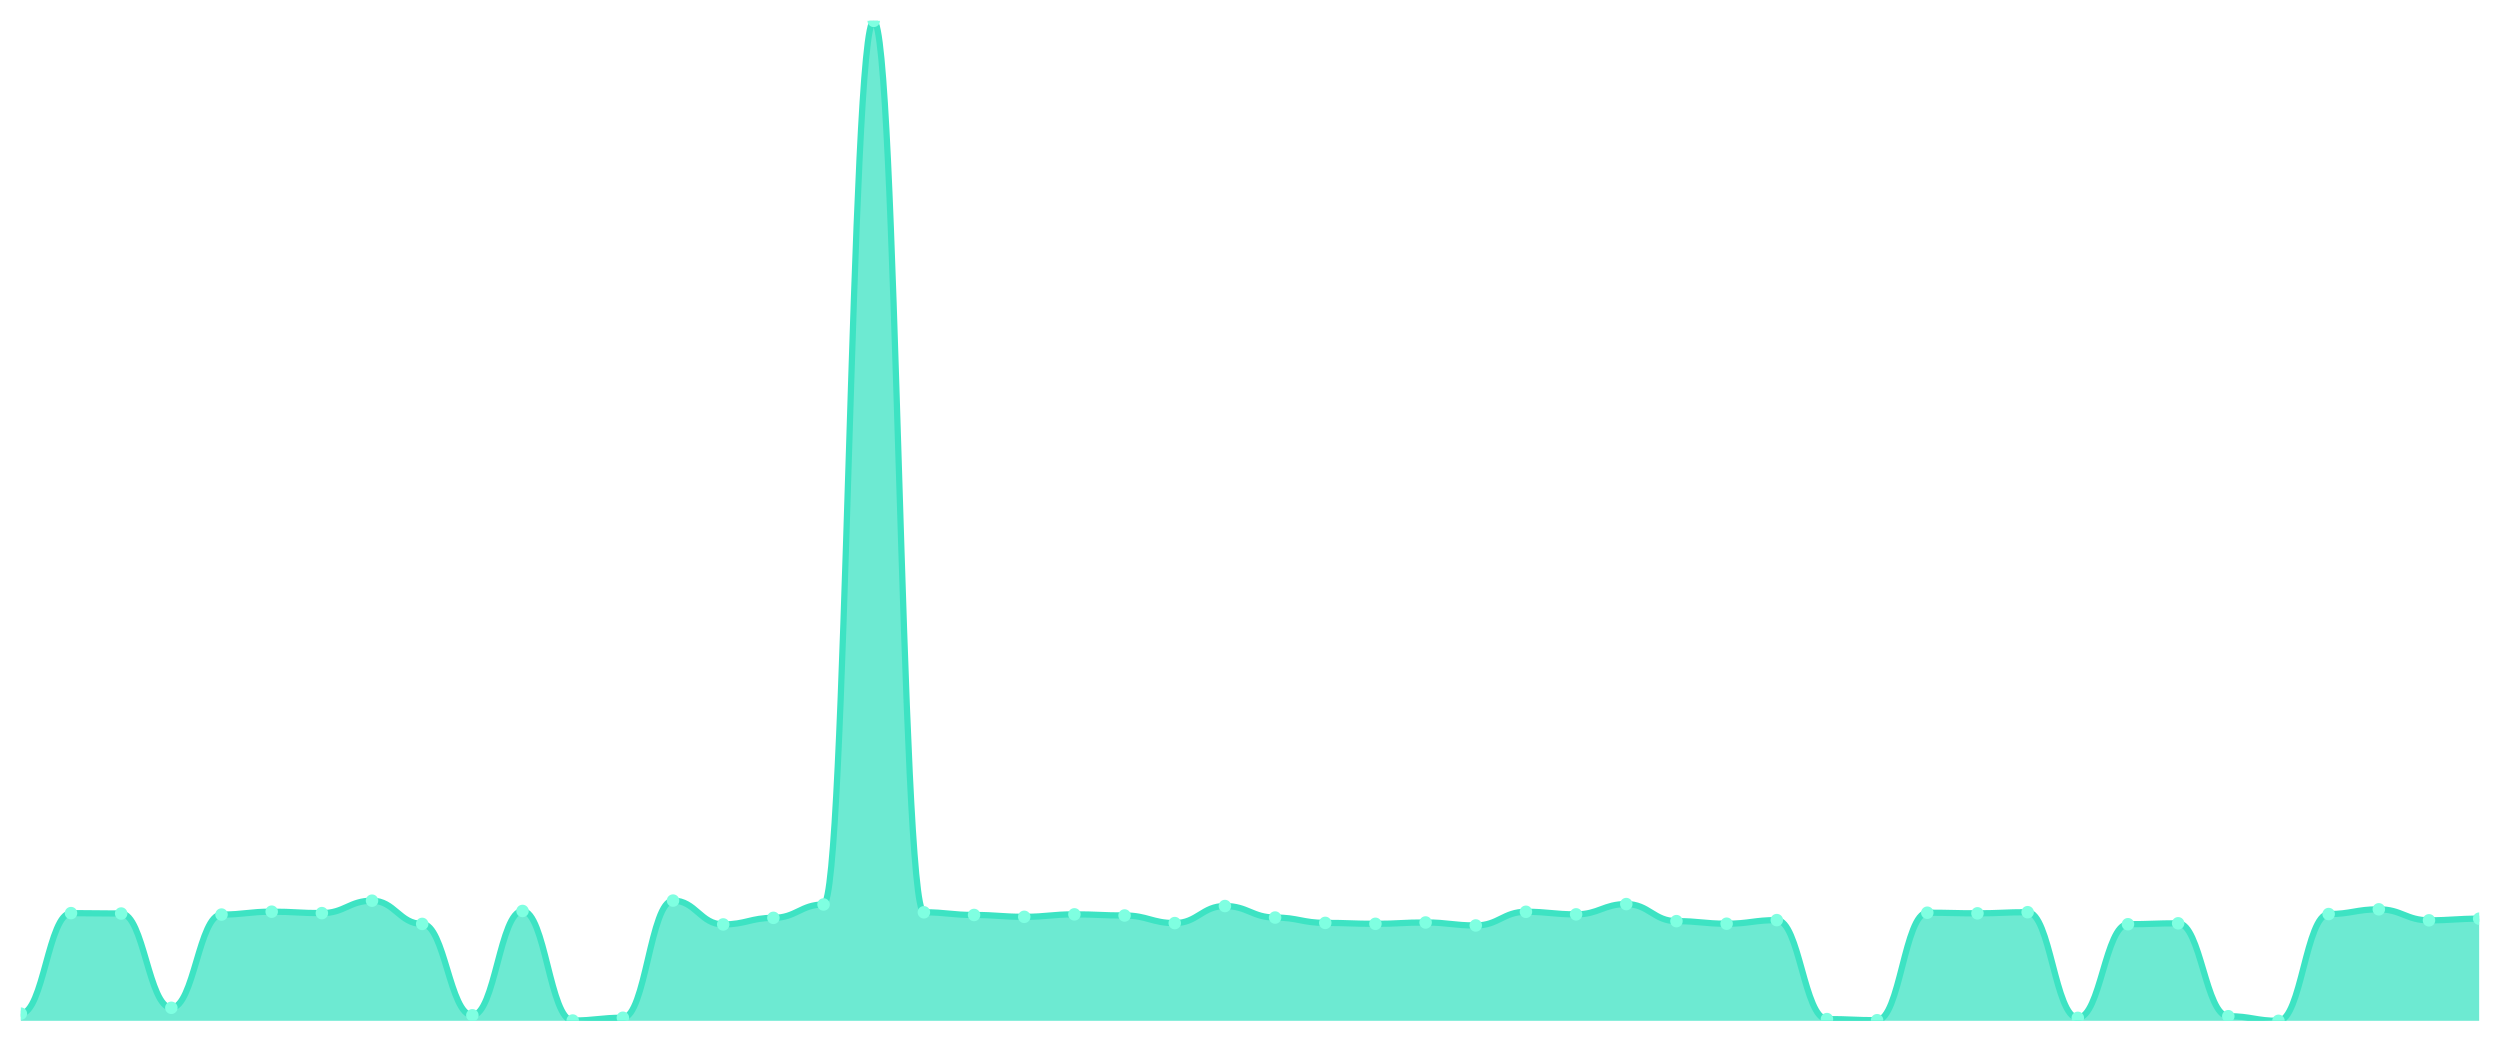
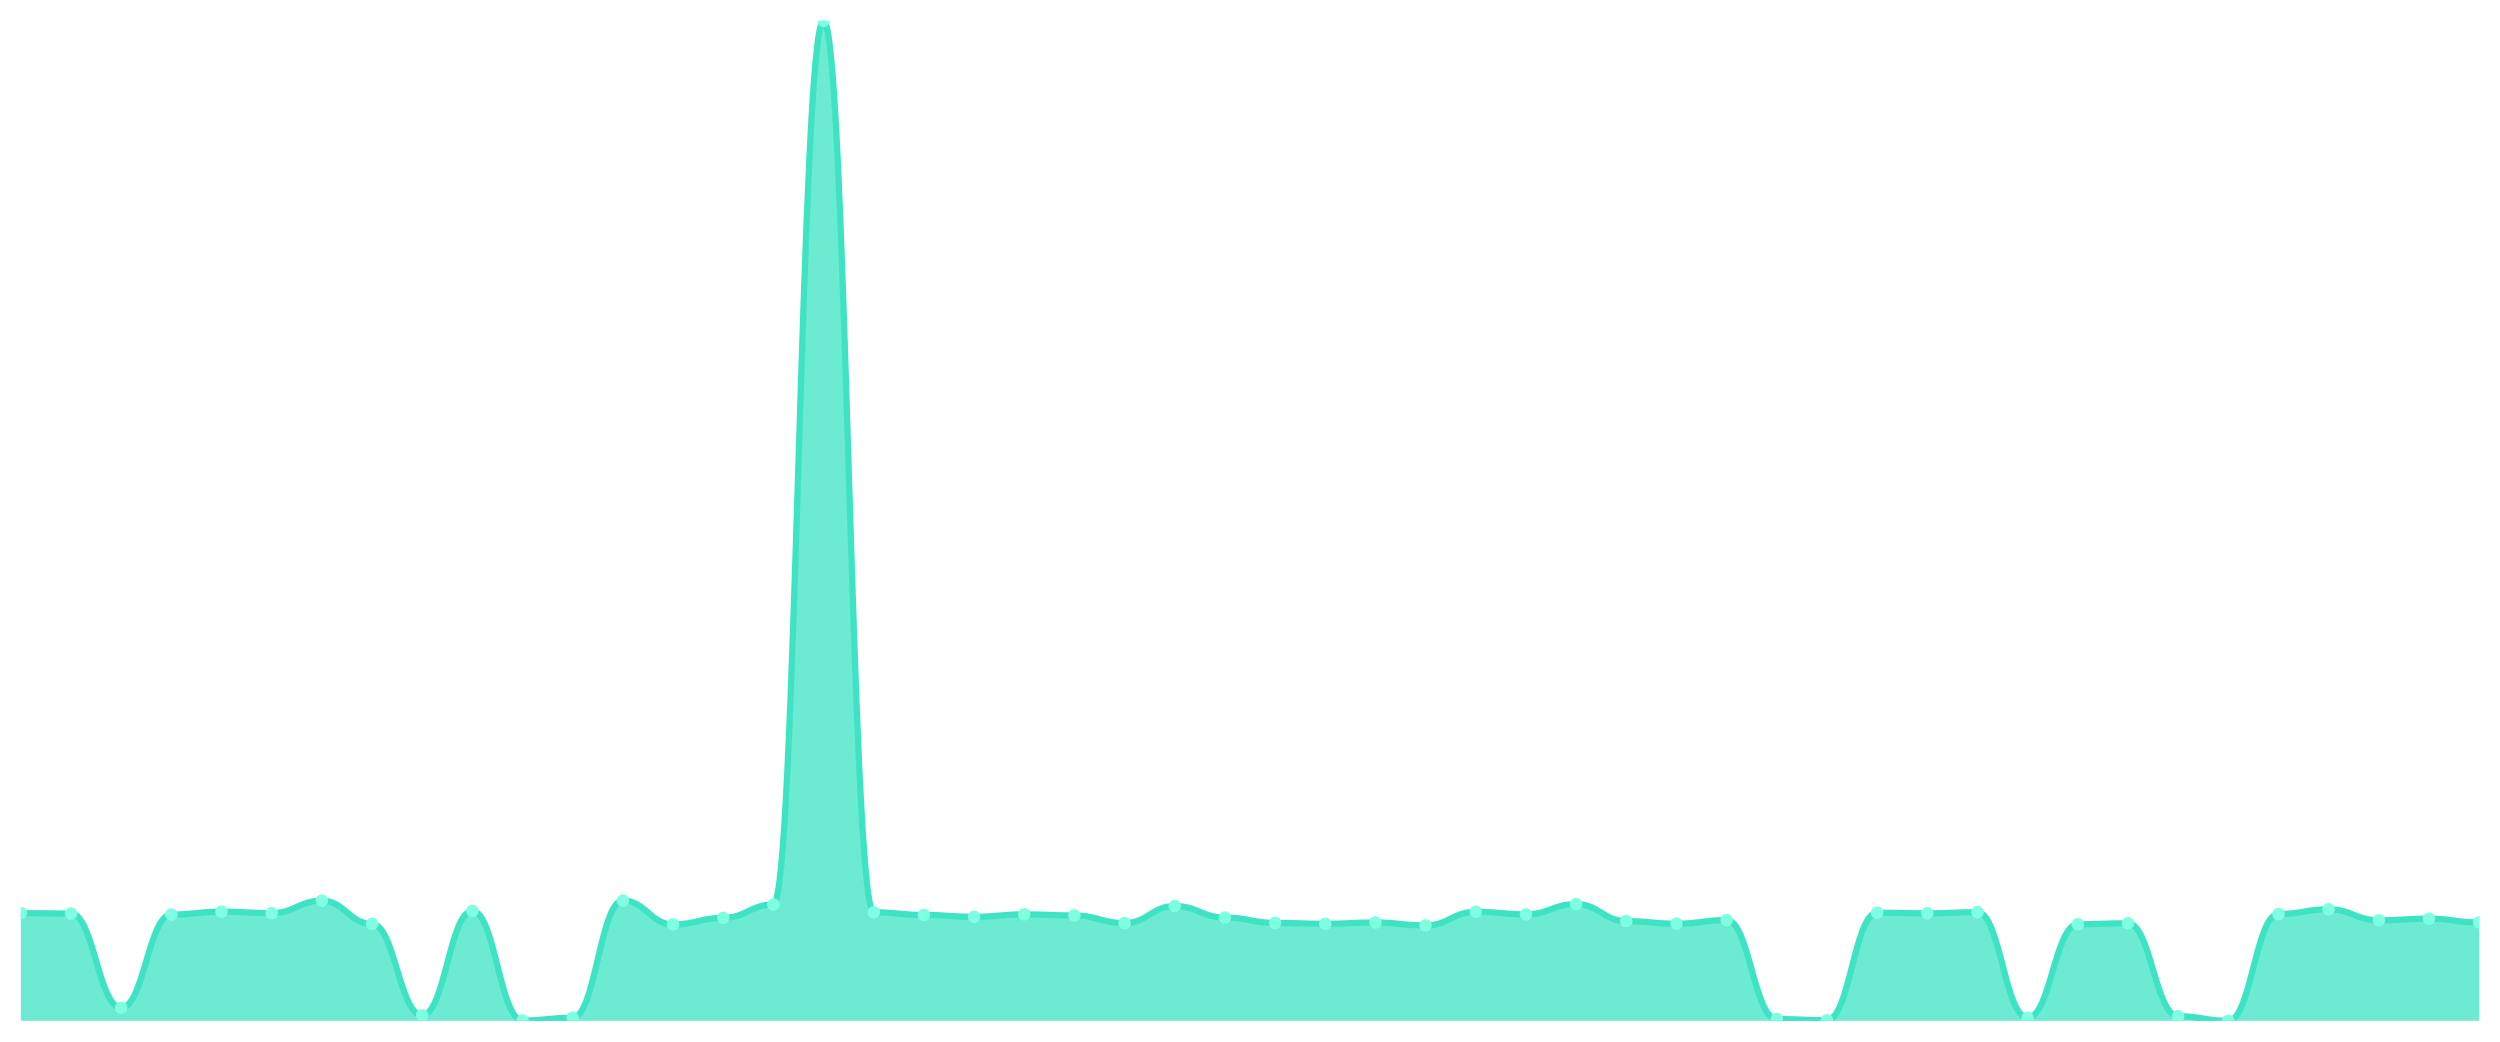
<svg xmlns="http://www.w3.org/2000/svg" viewBox="0 0 1200 500" width="1200" height="500">
  <defs>
    <clipPath id="c">
      <rect x="10" y="10" width="1180" height="480" />
    </clipPath>
  </defs>
  <rect width="1200" height="500" fill="none" />
  <g clip-path="url(#c)">
-     <path d="M 10,490 L 10,486.547 C 20.837,486.547 23.245,438.3 34.082,438.3 C 44.918,438.3 47.327,438.497 58.163,438.497 C 69,438.497 71.408,483.735 82.245,483.735 C 93.082,483.735 95.49,438.991 106.327,438.991 C 117.163,438.991 119.571,437.609 130.408,437.609 C 141.245,437.609 143.653,438.3 154.49,438.3 C 165.327,438.3 167.735,432.331 178.571,432.331 C 189.408,432.331 191.816,443.48 202.653,443.48 C 213.49,443.48 215.898,487.336 226.735,487.336 C 237.571,487.336 239.98,437.264 250.816,437.264 C 261.653,437.264 264.061,489.852 274.898,489.852 C 285.735,489.852 288.143,488.52 298.98,488.52 C 309.816,488.52 312.224,432.282 323.061,432.282 C 333.898,432.282 336.306,443.727 347.143,443.727 C 357.98,443.727 360.388,440.569 371.224,440.569 C 382.061,440.569 384.469,434.156 395.306,434.156 C 406.143,434.156 408.551,10 419.388,10 C 430.224,10 432.633,437.905 443.469,437.905 C 454.306,437.905 456.714,439.188 467.551,439.188 C 478.388,439.188 480.796,440.076 491.633,440.076 C 502.469,440.076 504.878,438.892 515.714,438.892 C 526.551,438.892 528.959,439.435 539.796,439.435 C 550.633,439.435 553.041,443.085 563.878,443.085 C 574.714,443.085 577.122,434.896 587.959,434.896 C 598.796,434.896 601.204,440.421 612.041,440.421 C 622.878,440.421 625.286,442.987 636.122,442.987 C 646.959,442.987 649.367,443.431 660.204,443.431 C 671.041,443.431 673.449,442.789 684.286,442.789 C 695.122,442.789 697.531,444.22 708.367,444.22 C 719.204,444.22 721.612,437.659 732.449,437.659 C 743.286,437.659 745.694,438.892 756.531,438.892 C 767.367,438.892 769.776,433.959 780.612,433.959 C 791.449,433.959 793.857,442.148 804.694,442.148 C 815.531,442.148 817.939,443.381 828.776,443.381 C 839.612,443.381 842.02,441.655 852.857,441.655 C 863.694,441.655 866.102,489.161 876.939,489.161 C 887.776,489.161 890.184,489.704 901.02,489.704 C 911.857,489.704 914.265,438.103 925.102,438.103 C 935.939,438.103 938.347,438.399 949.184,438.399 C 960.02,438.399 962.429,437.856 973.265,437.856 C 984.102,437.856 986.51,488.569 997.347,488.569 C 1008.184,488.569 1010.592,443.628 1021.429,443.628 C 1032.265,443.628 1034.673,443.184 1045.51,443.184 C 1056.347,443.184 1058.755,487.78 1069.592,487.78 C 1080.429,487.78 1082.837,490 1093.673,490 C 1104.51,490 1106.918,438.744 1117.755,438.744 C 1128.592,438.744 1131,436.475 1141.837,436.475 C 1152.673,436.475 1155.082,441.753 1165.918,441.753 C 1176.755,441.753 1179.163,440.964 1190,440.964 L 1190,490 Z" fill="rgba(61,227,195,0.75)" />
-     <path d="M 10,486.547 C 20.837,486.547 23.245,438.3 34.082,438.3 C 44.918,438.3 47.327,438.497 58.163,438.497 C 69,438.497 71.408,483.735 82.245,483.735 C 93.082,483.735 95.49,438.991 106.327,438.991 C 117.163,438.991 119.571,437.609 130.408,437.609 C 141.245,437.609 143.653,438.3 154.49,438.3 C 165.327,438.3 167.735,432.331 178.571,432.331 C 189.408,432.331 191.816,443.48 202.653,443.48 C 213.49,443.48 215.898,487.336 226.735,487.336 C 237.571,487.336 239.98,437.264 250.816,437.264 C 261.653,437.264 264.061,489.852 274.898,489.852 C 285.735,489.852 288.143,488.52 298.98,488.52 C 309.816,488.52 312.224,432.282 323.061,432.282 C 333.898,432.282 336.306,443.727 347.143,443.727 C 357.98,443.727 360.388,440.569 371.224,440.569 C 382.061,440.569 384.469,434.156 395.306,434.156 C 406.143,434.156 408.551,10 419.388,10 C 430.224,10 432.633,437.905 443.469,437.905 C 454.306,437.905 456.714,439.188 467.551,439.188 C 478.388,439.188 480.796,440.076 491.633,440.076 C 502.469,440.076 504.878,438.892 515.714,438.892 C 526.551,438.892 528.959,439.435 539.796,439.435 C 550.633,439.435 553.041,443.085 563.878,443.085 C 574.714,443.085 577.122,434.896 587.959,434.896 C 598.796,434.896 601.204,440.421 612.041,440.421 C 622.878,440.421 625.286,442.987 636.122,442.987 C 646.959,442.987 649.367,443.431 660.204,443.431 C 671.041,443.431 673.449,442.789 684.286,442.789 C 695.122,442.789 697.531,444.22 708.367,444.22 C 719.204,444.22 721.612,437.659 732.449,437.659 C 743.286,437.659 745.694,438.892 756.531,438.892 C 767.367,438.892 769.776,433.959 780.612,433.959 C 791.449,433.959 793.857,442.148 804.694,442.148 C 815.531,442.148 817.939,443.381 828.776,443.381 C 839.612,443.381 842.02,441.655 852.857,441.655 C 863.694,441.655 866.102,489.161 876.939,489.161 C 887.776,489.161 890.184,489.704 901.02,489.704 C 911.857,489.704 914.265,438.103 925.102,438.103 C 935.939,438.103 938.347,438.399 949.184,438.399 C 960.02,438.399 962.429,437.856 973.265,437.856 C 984.102,437.856 986.51,488.569 997.347,488.569 C 1008.184,488.569 1010.592,443.628 1021.429,443.628 C 1032.265,443.628 1034.673,443.184 1045.51,443.184 C 1056.347,443.184 1058.755,487.78 1069.592,487.78 C 1080.429,487.78 1082.837,490 1093.673,490 C 1104.51,490 1106.918,438.744 1117.755,438.744 C 1128.592,438.744 1131,436.475 1141.837,436.475 C 1152.673,436.475 1155.082,441.753 1165.918,441.753 C 1176.755,441.753 1179.163,440.964 1190,440.964" fill="none" stroke="#3de3c3" stroke-width="3" stroke-linecap="round" stroke-linejoin="round" />
-     <circle cx="10" cy="486.547" r="3" fill="#7fffe1" />
-     <circle cx="34.082" cy="438.3" r="3" fill="#7fffe1" />
-     <circle cx="58.163" cy="438.497" r="3" fill="#7fffe1" />
-     <circle cx="82.245" cy="483.735" r="3" fill="#7fffe1" />
-     <circle cx="106.327" cy="438.991" r="3" fill="#7fffe1" />
-     <circle cx="130.408" cy="437.609" r="3" fill="#7fffe1" />
-     <circle cx="154.49" cy="438.3" r="3" fill="#7fffe1" />
-     <circle cx="178.571" cy="432.331" r="3" fill="#7fffe1" />
-     <circle cx="202.653" cy="443.48" r="3" fill="#7fffe1" />
-     <circle cx="226.735" cy="487.336" r="3" fill="#7fffe1" />
-     <circle cx="250.816" cy="437.264" r="3" fill="#7fffe1" />
-     <circle cx="274.898" cy="489.852" r="3" fill="#7fffe1" />
-     <circle cx="298.98" cy="488.52" r="3" fill="#7fffe1" />
-     <circle cx="323.061" cy="432.282" r="3" fill="#7fffe1" />
-     <circle cx="347.143" cy="443.727" r="3" fill="#7fffe1" />
-     <circle cx="371.224" cy="440.569" r="3" fill="#7fffe1" />
-     <circle cx="395.306" cy="434.156" r="3" fill="#7fffe1" />
-     <circle cx="419.388" cy="10" r="3" fill="#7fffe1" />
-     <circle cx="443.469" cy="437.905" r="3" fill="#7fffe1" />
-     <circle cx="467.551" cy="439.188" r="3" fill="#7fffe1" />
-     <circle cx="491.633" cy="440.076" r="3" fill="#7fffe1" />
-     <circle cx="515.714" cy="438.892" r="3" fill="#7fffe1" />
-     <circle cx="539.796" cy="439.435" r="3" fill="#7fffe1" />
-     <circle cx="563.878" cy="443.085" r="3" fill="#7fffe1" />
-     <circle cx="587.959" cy="434.896" r="3" fill="#7fffe1" />
-     <circle cx="612.041" cy="440.421" r="3" fill="#7fffe1" />
-     <circle cx="636.122" cy="442.987" r="3" fill="#7fffe1" />
-     <circle cx="660.204" cy="443.431" r="3" fill="#7fffe1" />
-     <circle cx="684.286" cy="442.789" r="3" fill="#7fffe1" />
-     <circle cx="708.367" cy="444.22" r="3" fill="#7fffe1" />
-     <circle cx="732.449" cy="437.659" r="3" fill="#7fffe1" />
-     <circle cx="756.531" cy="438.892" r="3" fill="#7fffe1" />
-     <circle cx="780.612" cy="433.959" r="3" fill="#7fffe1" />
-     <circle cx="804.694" cy="442.148" r="3" fill="#7fffe1" />
-     <circle cx="828.776" cy="443.381" r="3" fill="#7fffe1" />
-     <circle cx="852.857" cy="441.655" r="3" fill="#7fffe1" />
-     <circle cx="876.939" cy="489.161" r="3" fill="#7fffe1" />
-     <circle cx="901.02" cy="489.704" r="3" fill="#7fffe1" />
-     <circle cx="925.102" cy="438.103" r="3" fill="#7fffe1" />
-     <circle cx="949.184" cy="438.399" r="3" fill="#7fffe1" />
-     <circle cx="973.265" cy="437.856" r="3" fill="#7fffe1" />
-     <circle cx="997.347" cy="488.569" r="3" fill="#7fffe1" />
-     <circle cx="1021.429" cy="443.628" r="3" fill="#7fffe1" />
-     <circle cx="1045.51" cy="443.184" r="3" fill="#7fffe1" />
-     <circle cx="1069.592" cy="487.78" r="3" fill="#7fffe1" />
-     <circle cx="1093.673" cy="490" r="3" fill="#7fffe1" />
-     <circle cx="1117.755" cy="438.744" r="3" fill="#7fffe1" />
-     <circle cx="1141.837" cy="436.475" r="3" fill="#7fffe1" />
-     <circle cx="1165.918" cy="441.753" r="3" fill="#7fffe1" />
-     <circle cx="1190" cy="440.964" r="3" fill="#7fffe1" />
+     <path d="M 10,490 L 10,438.3 C 20.837,438.3 23.245,438.497 34.082,438.497 C 44.918,438.497 47.327,483.735 58.163,483.735 C 69,483.735 71.408,438.991 82.245,438.991 C 93.082,438.991 95.49,437.609 106.327,437.609 C 117.163,437.609 119.571,438.3 130.408,438.3 C 141.245,438.3 143.653,432.331 154.49,432.331 C 165.327,432.331 167.735,443.48 178.571,443.48 C 189.408,443.48 191.816,487.336 202.653,487.336 C 213.49,487.336 215.898,437.264 226.735,437.264 C 237.571,437.264 239.98,489.852 250.816,489.852 C 261.653,489.852 264.061,488.52 274.898,488.52 C 285.735,488.52 288.143,432.282 298.98,432.282 C 309.816,432.282 312.224,443.727 323.061,443.727 C 333.898,443.727 336.306,440.569 347.143,440.569 C 357.98,440.569 360.388,434.156 371.224,434.156 C 382.061,434.156 384.469,10 395.306,10 C 406.143,10 408.551,437.905 419.388,437.905 C 430.224,437.905 432.633,439.188 443.469,439.188 C 454.306,439.188 456.714,440.076 467.551,440.076 C 478.388,440.076 480.796,438.892 491.633,438.892 C 502.469,438.892 504.878,439.435 515.714,439.435 C 526.551,439.435 528.959,443.085 539.796,443.085 C 550.633,443.085 553.041,434.896 563.878,434.896 C 574.714,434.896 577.122,440.421 587.959,440.421 C 598.796,440.421 601.204,442.987 612.041,442.987 C 622.878,442.987 625.286,443.431 636.122,443.431 C 646.959,443.431 649.367,442.789 660.204,442.789 C 671.041,442.789 673.449,444.22 684.286,444.22 C 695.122,444.22 697.531,437.659 708.367,437.659 C 719.204,437.659 721.612,438.892 732.449,438.892 C 743.286,438.892 745.694,433.959 756.531,433.959 C 767.367,433.959 769.776,442.148 780.612,442.148 C 791.449,442.148 793.857,443.381 804.694,443.381 C 815.531,443.381 817.939,441.655 828.776,441.655 C 839.612,441.655 842.02,489.161 852.857,489.161 C 863.694,489.161 866.102,489.704 876.939,489.704 C 887.776,489.704 890.184,438.103 901.02,438.103 C 911.857,438.103 914.265,438.399 925.102,438.399 C 935.939,438.399 938.347,437.856 949.184,437.856 C 960.02,437.856 962.429,488.569 973.265,488.569 C 984.102,488.569 986.51,443.628 997.347,443.628 C 1008.184,443.628 1010.592,443.184 1021.429,443.184 C 1032.265,443.184 1034.673,487.78 1045.51,487.78 C 1056.347,487.78 1058.755,490 1069.592,490 C 1080.429,490 1082.837,438.744 1093.673,438.744 C 1104.51,438.744 1106.918,436.475 1117.755,436.475 C 1128.592,436.475 1131,441.753 1141.837,441.753 C 1152.673,441.753 1155.082,440.964 1165.918,440.964 C 1176.755,440.964 1179.163,442.789 1190,442.789 L 1190,490 Z" fill="rgba(61,227,195,0.75)" />
+     <path d="M 10,438.3 C 20.837,438.3 23.245,438.497 34.082,438.497 C 44.918,438.497 47.327,483.735 58.163,483.735 C 69,483.735 71.408,438.991 82.245,438.991 C 93.082,438.991 95.49,437.609 106.327,437.609 C 117.163,437.609 119.571,438.3 130.408,438.3 C 141.245,438.3 143.653,432.331 154.49,432.331 C 165.327,432.331 167.735,443.48 178.571,443.48 C 189.408,443.48 191.816,487.336 202.653,487.336 C 213.49,487.336 215.898,437.264 226.735,437.264 C 237.571,437.264 239.98,489.852 250.816,489.852 C 261.653,489.852 264.061,488.52 274.898,488.52 C 285.735,488.52 288.143,432.282 298.98,432.282 C 309.816,432.282 312.224,443.727 323.061,443.727 C 333.898,443.727 336.306,440.569 347.143,440.569 C 357.98,440.569 360.388,434.156 371.224,434.156 C 382.061,434.156 384.469,10 395.306,10 C 406.143,10 408.551,437.905 419.388,437.905 C 430.224,437.905 432.633,439.188 443.469,439.188 C 454.306,439.188 456.714,440.076 467.551,440.076 C 478.388,440.076 480.796,438.892 491.633,438.892 C 502.469,438.892 504.878,439.435 515.714,439.435 C 526.551,439.435 528.959,443.085 539.796,443.085 C 550.633,443.085 553.041,434.896 563.878,434.896 C 574.714,434.896 577.122,440.421 587.959,440.421 C 598.796,440.421 601.204,442.987 612.041,442.987 C 622.878,442.987 625.286,443.431 636.122,443.431 C 646.959,443.431 649.367,442.789 660.204,442.789 C 671.041,442.789 673.449,444.22 684.286,444.22 C 695.122,444.22 697.531,437.659 708.367,437.659 C 719.204,437.659 721.612,438.892 732.449,438.892 C 743.286,438.892 745.694,433.959 756.531,433.959 C 767.367,433.959 769.776,442.148 780.612,442.148 C 791.449,442.148 793.857,443.381 804.694,443.381 C 815.531,443.381 817.939,441.655 828.776,441.655 C 839.612,441.655 842.02,489.161 852.857,489.161 C 863.694,489.161 866.102,489.704 876.939,489.704 C 887.776,489.704 890.184,438.103 901.02,438.103 C 911.857,438.103 914.265,438.399 925.102,438.399 C 935.939,438.399 938.347,437.856 949.184,437.856 C 960.02,437.856 962.429,488.569 973.265,488.569 C 984.102,488.569 986.51,443.628 997.347,443.628 C 1008.184,443.628 1010.592,443.184 1021.429,443.184 C 1032.265,443.184 1034.673,487.78 1045.51,487.78 C 1056.347,487.78 1058.755,490 1069.592,490 C 1080.429,490 1082.837,438.744 1093.673,438.744 C 1104.51,438.744 1106.918,436.475 1117.755,436.475 C 1128.592,436.475 1131,441.753 1141.837,441.753 C 1152.673,441.753 1155.082,440.964 1165.918,440.964 C 1176.755,440.964 1179.163,442.789 1190,442.789" fill="none" stroke="#3de3c3" stroke-width="3" stroke-linecap="round" stroke-linejoin="round" />
+     <circle cx="10" cy="438.3" r="3" fill="#7fffe1" />
+     <circle cx="34.082" cy="438.497" r="3" fill="#7fffe1" />
+     <circle cx="58.163" cy="483.735" r="3" fill="#7fffe1" />
+     <circle cx="82.245" cy="438.991" r="3" fill="#7fffe1" />
+     <circle cx="106.327" cy="437.609" r="3" fill="#7fffe1" />
+     <circle cx="130.408" cy="438.3" r="3" fill="#7fffe1" />
+     <circle cx="154.49" cy="432.331" r="3" fill="#7fffe1" />
+     <circle cx="178.571" cy="443.48" r="3" fill="#7fffe1" />
+     <circle cx="202.653" cy="487.336" r="3" fill="#7fffe1" />
+     <circle cx="226.735" cy="437.264" r="3" fill="#7fffe1" />
+     <circle cx="250.816" cy="489.852" r="3" fill="#7fffe1" />
+     <circle cx="274.898" cy="488.52" r="3" fill="#7fffe1" />
+     <circle cx="298.98" cy="432.282" r="3" fill="#7fffe1" />
+     <circle cx="323.061" cy="443.727" r="3" fill="#7fffe1" />
+     <circle cx="347.143" cy="440.569" r="3" fill="#7fffe1" />
+     <circle cx="371.224" cy="434.156" r="3" fill="#7fffe1" />
+     <circle cx="395.306" cy="10" r="3" fill="#7fffe1" />
+     <circle cx="419.388" cy="437.905" r="3" fill="#7fffe1" />
+     <circle cx="443.469" cy="439.188" r="3" fill="#7fffe1" />
+     <circle cx="467.551" cy="440.076" r="3" fill="#7fffe1" />
+     <circle cx="491.633" cy="438.892" r="3" fill="#7fffe1" />
+     <circle cx="515.714" cy="439.435" r="3" fill="#7fffe1" />
+     <circle cx="539.796" cy="443.085" r="3" fill="#7fffe1" />
+     <circle cx="563.878" cy="434.896" r="3" fill="#7fffe1" />
+     <circle cx="587.959" cy="440.421" r="3" fill="#7fffe1" />
+     <circle cx="612.041" cy="442.987" r="3" fill="#7fffe1" />
+     <circle cx="636.122" cy="443.431" r="3" fill="#7fffe1" />
+     <circle cx="660.204" cy="442.789" r="3" fill="#7fffe1" />
+     <circle cx="684.286" cy="444.22" r="3" fill="#7fffe1" />
+     <circle cx="708.367" cy="437.659" r="3" fill="#7fffe1" />
+     <circle cx="732.449" cy="438.892" r="3" fill="#7fffe1" />
+     <circle cx="756.531" cy="433.959" r="3" fill="#7fffe1" />
+     <circle cx="780.612" cy="442.148" r="3" fill="#7fffe1" />
+     <circle cx="804.694" cy="443.381" r="3" fill="#7fffe1" />
+     <circle cx="828.776" cy="441.655" r="3" fill="#7fffe1" />
+     <circle cx="852.857" cy="489.161" r="3" fill="#7fffe1" />
+     <circle cx="876.939" cy="489.704" r="3" fill="#7fffe1" />
+     <circle cx="901.02" cy="438.103" r="3" fill="#7fffe1" />
+     <circle cx="925.102" cy="438.399" r="3" fill="#7fffe1" />
+     <circle cx="949.184" cy="437.856" r="3" fill="#7fffe1" />
+     <circle cx="973.265" cy="488.569" r="3" fill="#7fffe1" />
+     <circle cx="997.347" cy="443.628" r="3" fill="#7fffe1" />
+     <circle cx="1021.429" cy="443.184" r="3" fill="#7fffe1" />
+     <circle cx="1045.51" cy="487.78" r="3" fill="#7fffe1" />
+     <circle cx="1069.592" cy="490" r="3" fill="#7fffe1" />
+     <circle cx="1093.673" cy="438.744" r="3" fill="#7fffe1" />
+     <circle cx="1117.755" cy="436.475" r="3" fill="#7fffe1" />
+     <circle cx="1141.837" cy="441.753" r="3" fill="#7fffe1" />
+     <circle cx="1165.918" cy="440.964" r="3" fill="#7fffe1" />
+     <circle cx="1190" cy="442.789" r="3" fill="#7fffe1" />
  </g>
</svg>
